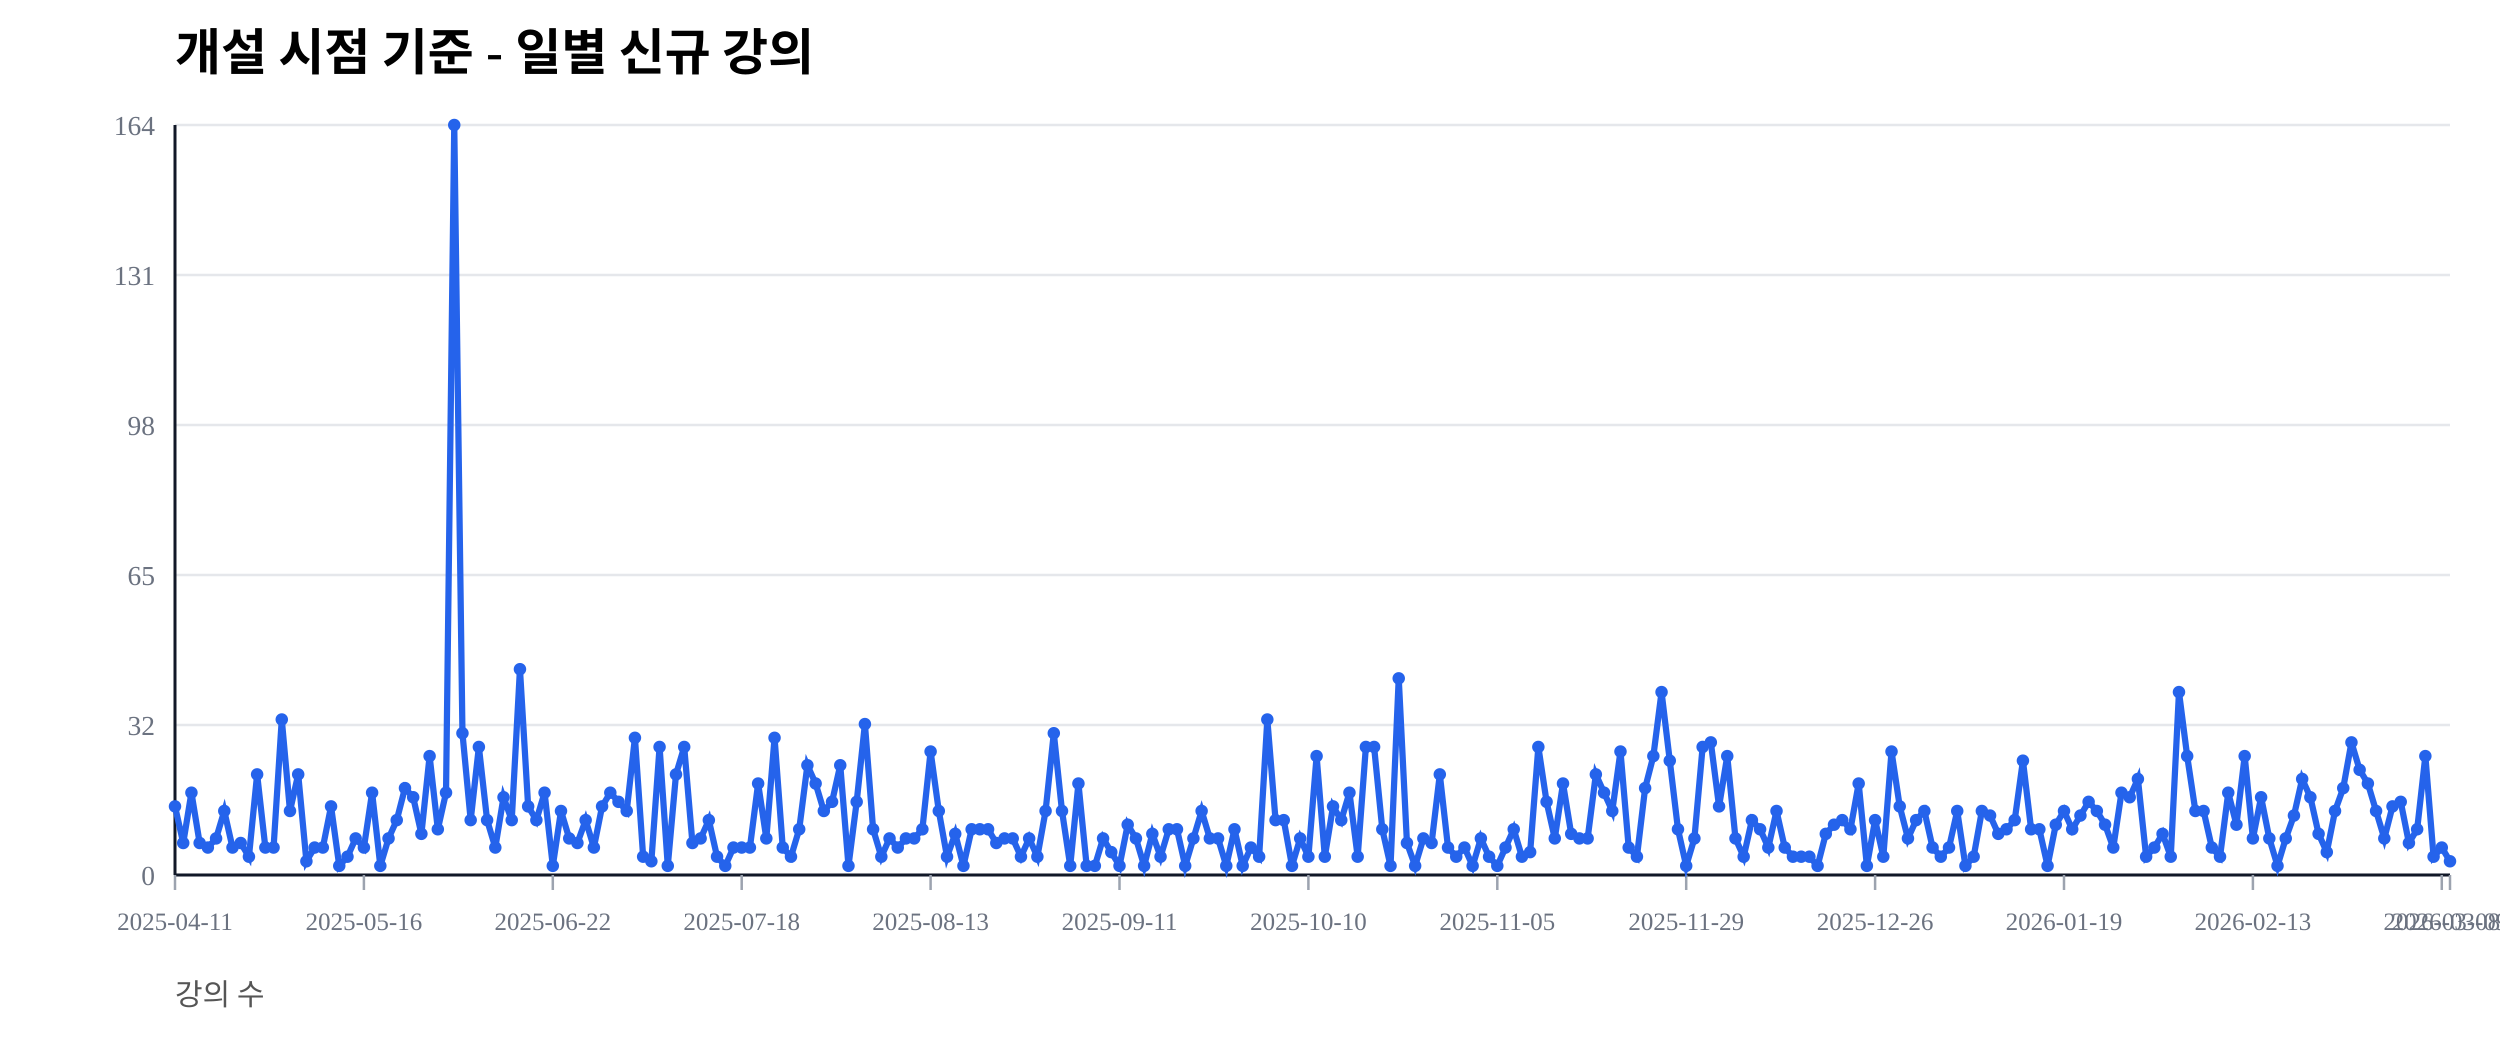
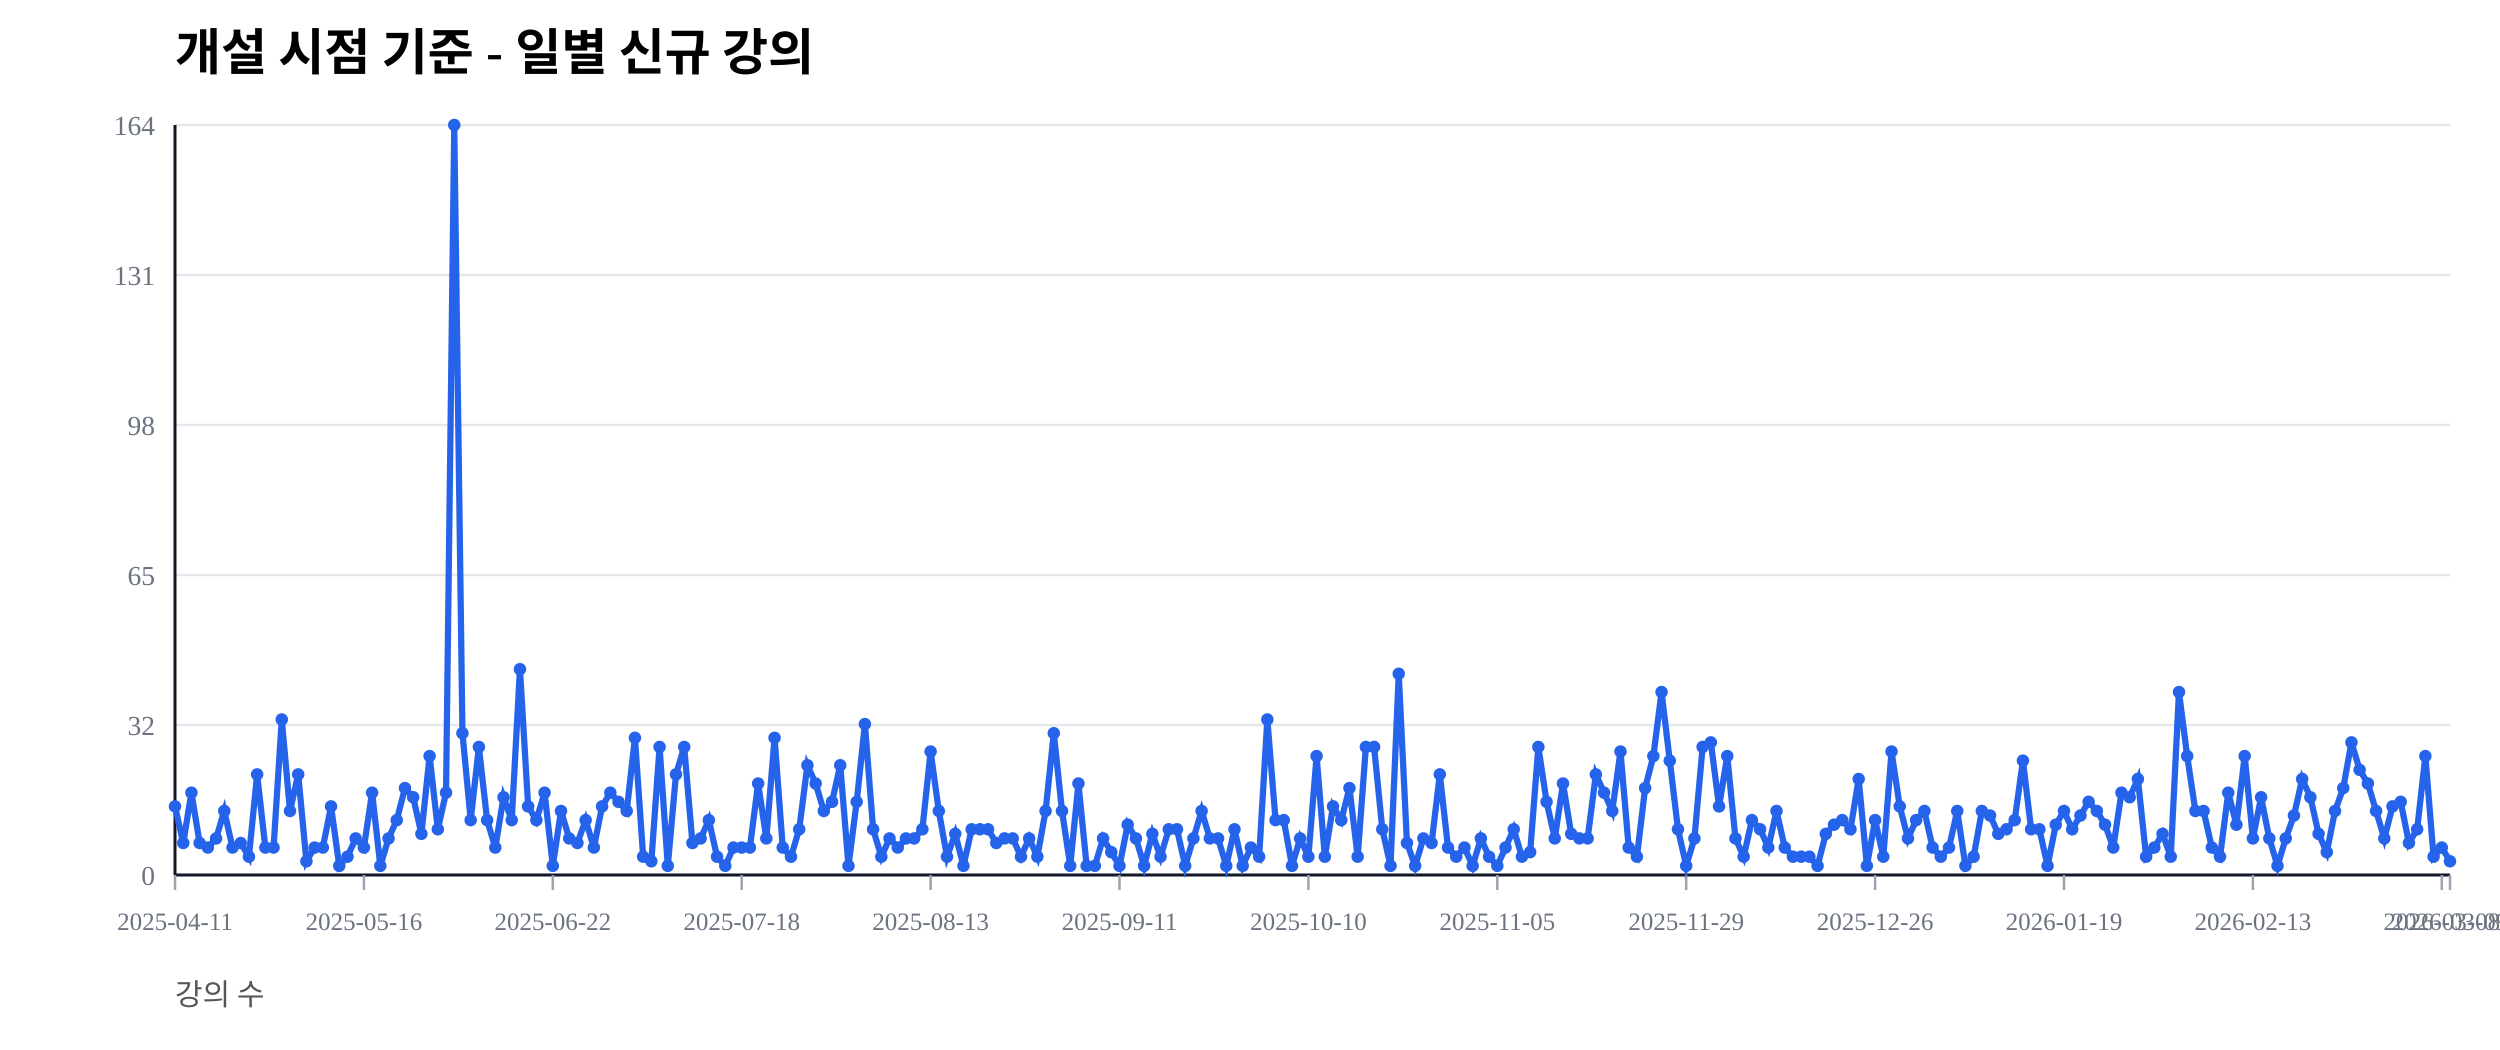
<svg xmlns="http://www.w3.org/2000/svg" width="1000" height="420" viewBox="0 0 1000 420">
  <rect width="100%" height="100%" fill="#ffffff" />
  <text x="70" y="28" font-size="20" font-weight="600">개설 시점 기준 - 일별 신규 강의</text>
  <text x="70" y="402" font-size="12" fill="#555">강의 수</text>
  <line x1="70" y1="350.00" x2="980" y2="350.00" stroke="#e5e7eb" stroke-width="1" />
  <text x="62" y="354.00" font-size="11" fill="#6b7280" text-anchor="end">0</text>
  <line x1="70" y1="290.00" x2="980" y2="290.00" stroke="#e5e7eb" stroke-width="1" />
  <text x="62" y="294.00" font-size="11" fill="#6b7280" text-anchor="end">32</text>
  <line x1="70" y1="230.00" x2="980" y2="230.00" stroke="#e5e7eb" stroke-width="1" />
  <text x="62" y="234.00" font-size="11" fill="#6b7280" text-anchor="end">65</text>
  <line x1="70" y1="170.00" x2="980" y2="170.00" stroke="#e5e7eb" stroke-width="1" />
  <text x="62" y="174.00" font-size="11" fill="#6b7280" text-anchor="end">98</text>
  <line x1="70" y1="110.00" x2="980" y2="110.00" stroke="#e5e7eb" stroke-width="1" />
  <text x="62" y="114.00" font-size="11" fill="#6b7280" text-anchor="end">131</text>
  <line x1="70" y1="50.00" x2="980" y2="50.00" stroke="#e5e7eb" stroke-width="1" />
  <text x="62" y="54.00" font-size="11" fill="#6b7280" text-anchor="end">164</text>
  <line x1="70" y1="350" x2="980" y2="350" stroke="#111827" stroke-width="1.2" />
  <line x1="70" y1="50" x2="70" y2="350" stroke="#111827" stroke-width="1.2" />
  <line x1="70.00" y1="350" x2="70.00" y2="356" stroke="#9ca3af" stroke-width="1" />
  <text x="70.00" y="372" font-size="10" fill="#6b7280" text-anchor="middle">2025-04-11</text>
  <line x1="145.56" y1="350" x2="145.56" y2="356" stroke="#9ca3af" stroke-width="1" />
  <text x="145.56" y="372" font-size="10" fill="#6b7280" text-anchor="middle">2025-05-16</text>
  <line x1="221.12" y1="350" x2="221.12" y2="356" stroke="#9ca3af" stroke-width="1" />
  <text x="221.12" y="372" font-size="10" fill="#6b7280" text-anchor="middle">2025-06-22</text>
  <line x1="296.68" y1="350" x2="296.68" y2="356" stroke="#9ca3af" stroke-width="1" />
  <text x="296.68" y="372" font-size="10" fill="#6b7280" text-anchor="middle">2025-07-18</text>
  <line x1="372.24" y1="350" x2="372.24" y2="356" stroke="#9ca3af" stroke-width="1" />
  <text x="372.24" y="372" font-size="10" fill="#6b7280" text-anchor="middle">2025-08-13</text>
  <line x1="447.80" y1="350" x2="447.80" y2="356" stroke="#9ca3af" stroke-width="1" />
  <text x="447.80" y="372" font-size="10" fill="#6b7280" text-anchor="middle">2025-09-11</text>
  <line x1="523.36" y1="350" x2="523.36" y2="356" stroke="#9ca3af" stroke-width="1" />
  <text x="523.36" y="372" font-size="10" fill="#6b7280" text-anchor="middle">2025-10-10</text>
  <line x1="598.92" y1="350" x2="598.92" y2="356" stroke="#9ca3af" stroke-width="1" />
  <text x="598.92" y="372" font-size="10" fill="#6b7280" text-anchor="middle">2025-11-05</text>
  <line x1="674.48" y1="350" x2="674.48" y2="356" stroke="#9ca3af" stroke-width="1" />
  <text x="674.48" y="372" font-size="10" fill="#6b7280" text-anchor="middle">2025-11-29</text>
  <line x1="750.04" y1="350" x2="750.04" y2="356" stroke="#9ca3af" stroke-width="1" />
  <text x="750.04" y="372" font-size="10" fill="#6b7280" text-anchor="middle">2025-12-26</text>
  <line x1="825.60" y1="350" x2="825.60" y2="356" stroke="#9ca3af" stroke-width="1" />
  <text x="825.60" y="372" font-size="10" fill="#6b7280" text-anchor="middle">2026-01-19</text>
  <line x1="901.16" y1="350" x2="901.16" y2="356" stroke="#9ca3af" stroke-width="1" />
  <text x="901.16" y="372" font-size="10" fill="#6b7280" text-anchor="middle">2026-02-13</text>
  <line x1="976.71" y1="350" x2="976.71" y2="356" stroke="#9ca3af" stroke-width="1" />
  <text x="976.71" y="372" font-size="10" fill="#6b7280" text-anchor="middle">2026-03-08</text>
  <line x1="980.00" y1="350" x2="980.00" y2="356" stroke="#9ca3af" stroke-width="1" />
  <text x="980.00" y="372" font-size="10" fill="#6b7280" text-anchor="middle">2026-03-09</text>
-   <polyline fill="none" stroke="#2563eb" stroke-width="2.5" points="70.00,322.56 73.29,337.20 76.57,317.07 79.86,337.20 83.14,339.02 86.43,335.37 89.71,324.39 93.00,339.02 96.28,337.20 99.57,342.68 102.85,309.76 106.14,339.02 109.42,339.02 112.71,287.80 115.99,324.39 119.28,309.76 122.56,344.51 125.85,339.02 129.13,339.02 132.42,322.56 135.70,346.34 138.99,342.68 142.27,335.37 145.56,339.02 148.84,317.07 152.13,346.34 155.42,335.37 158.70,328.05 161.99,315.24 165.27,318.90 168.56,333.54 171.84,302.44 175.13,331.71 178.41,317.07 181.70,50.00 184.98,293.29 188.27,328.05 191.55,298.78 194.84,328.05 198.12,339.02 201.41,318.90 204.69,328.05 207.98,267.68 211.26,322.56 214.55,328.05 217.83,317.07 221.12,346.34 224.40,324.39 227.69,335.37 230.97,337.20 234.26,328.05 237.55,339.02 240.83,322.56 244.12,317.07 247.40,320.73 250.69,324.39 253.97,295.12 257.26,342.68 260.54,344.51 263.83,298.78 267.11,346.34 270.40,309.76 273.68,298.78 276.97,337.20 280.25,335.37 283.54,328.05 286.82,342.68 290.11,346.34 293.39,339.02 296.68,339.02 299.96,339.02 303.25,313.41 306.53,335.37 309.82,295.12 313.10,339.02 316.39,342.68 319.68,331.71 322.96,306.10 326.25,313.41 329.53,324.39 332.82,320.73 336.10,306.10 339.39,346.34 342.67,320.73 345.96,289.63 349.24,331.71 352.53,342.68 355.81,335.37 359.10,339.02 362.38,335.37 365.67,335.37 368.95,331.71 372.24,300.61 375.52,324.39 378.81,342.68 382.09,333.54 385.38,346.34 388.66,331.71 391.95,331.71 395.23,331.71 398.52,337.20 401.81,335.37 405.09,335.37 408.38,342.68 411.66,335.37 414.95,342.68 418.23,324.39 421.52,293.29 424.80,324.39 428.09,346.34 431.37,313.41 434.66,346.34 437.94,346.34 441.23,335.37 444.51,340.85 447.80,346.34 451.08,329.88 454.37,335.37 457.65,346.34 460.94,333.54 464.22,342.68 467.51,331.71 470.79,331.71 474.08,346.34 477.36,335.37 480.65,324.39 483.94,335.37 487.22,335.37 490.51,346.34 493.79,331.71 497.08,346.34 500.36,339.02 503.65,342.68 506.93,287.80 510.22,328.05 513.50,328.05 516.79,346.34 520.07,335.37 523.36,342.68 526.64,302.44 529.93,342.68 533.21,322.56 536.50,328.05 539.78,317.07 543.07,342.68 546.35,298.78 549.64,298.78 552.92,331.71 556.21,346.34 559.49,271.34 562.78,337.20 566.06,346.34 569.35,335.37 572.64,337.20 575.92,309.76 579.21,339.02 582.49,342.68 585.78,339.02 589.06,346.34 592.35,335.37 595.63,342.68 598.92,346.34 602.20,339.02 605.49,331.71 608.77,342.68 612.06,340.85 615.34,298.78 618.63,320.73 621.91,335.37 625.20,313.41 628.48,333.54 631.77,335.37 635.05,335.37 638.34,309.76 641.62,317.07 644.91,324.39 648.19,300.61 651.48,339.02 654.77,342.68 658.05,315.24 661.34,302.44 664.62,276.83 667.91,304.27 671.19,331.71 674.48,346.34 677.76,335.37 681.05,298.78 684.33,296.95 687.62,322.56 690.90,302.44 694.19,335.37 697.47,342.68 700.76,328.05 704.04,331.71 707.33,339.02 710.61,324.39 713.90,339.02 717.18,342.68 720.47,342.68 723.75,342.68 727.04,346.34 730.32,333.54 733.61,329.88 736.90,328.05 740.18,331.71 743.47,313.41 746.75,346.34 750.04,328.05 753.32,342.68 756.61,300.61 759.89,322.56 763.18,335.37 766.46,328.05 769.75,324.39 773.03,339.02 776.32,342.68 779.60,339.02 782.89,324.39 786.17,346.34 789.46,342.68 792.74,324.39 796.03,326.22 799.31,333.54 802.60,331.71 805.88,328.05 809.17,304.27 812.45,331.71 815.74,331.71 819.03,346.34 822.31,329.88 825.60,324.39 828.88,331.71 832.17,326.22 835.45,320.73 838.74,324.39 842.02,329.88 845.31,339.02 848.59,317.07 851.88,318.90 855.16,311.59 858.45,342.68 861.73,339.02 865.02,333.54 868.30,342.68 871.59,276.83 874.87,302.44 878.16,324.39 881.44,324.39 884.73,339.02 888.01,342.68 891.30,317.07 894.58,329.88 897.87,302.44 901.16,335.37 904.44,318.90 907.73,335.37 911.01,346.34 914.30,335.37 917.58,326.22 920.87,311.59 924.15,318.90 927.44,333.54 930.72,340.85 934.01,324.39 937.29,315.24 940.58,296.95 943.86,307.93 947.15,313.41 950.43,324.39 953.72,335.37 957.00,322.56 960.29,320.73 963.57,337.20 966.86,331.71 970.14,302.44 973.43,342.68 976.71,339.02 980.00,344.51" />
+   <polyline fill="none" stroke="#2563eb" stroke-width="2.5" points="70.00,322.56 73.29,337.20 76.57,317.07 79.86,337.20 83.14,339.02 86.43,335.37 89.71,324.39 93.00,339.02 96.28,337.20 99.57,342.68 102.85,309.76 106.14,339.02 109.42,339.02 112.71,287.80 115.99,324.39 119.28,309.76 122.56,344.51 125.85,339.02 129.13,339.02 132.42,322.56 135.70,346.34 138.99,342.68 142.27,335.37 145.56,339.02 148.84,317.07 152.13,346.34 155.42,335.37 158.70,328.05 161.99,315.24 165.27,318.90 168.56,333.54 171.84,302.44 175.13,331.71 178.41,317.07 181.70,50.00 184.98,293.29 188.27,328.05 191.55,298.78 194.84,328.05 198.12,339.02 201.41,318.90 204.69,328.05 207.98,267.68 211.26,322.56 214.55,328.05 217.83,317.07 221.12,346.34 224.40,324.39 227.69,335.37 230.97,337.20 234.26,328.05 237.55,339.02 240.83,322.56 244.12,317.07 247.40,320.73 250.69,324.39 253.97,295.12 257.26,342.68 260.54,344.51 263.83,298.78 267.11,346.34 270.40,309.76 273.68,298.78 276.97,337.20 280.25,335.37 283.54,328.05 286.82,342.68 290.11,346.34 293.39,339.02 296.68,339.02 299.96,339.02 303.25,313.41 306.53,335.37 309.82,295.12 313.10,339.02 316.39,342.68 319.68,331.71 322.96,306.10 326.25,313.41 329.53,324.39 332.82,320.73 336.10,306.10 339.39,346.34 342.67,320.73 345.96,289.63 349.24,331.71 352.53,342.68 355.81,335.37 359.10,339.02 362.38,335.37 365.67,335.37 368.95,331.71 372.24,300.61 375.52,324.39 378.81,342.68 382.09,333.54 385.38,346.34 388.66,331.71 391.95,331.71 395.23,331.71 398.52,337.20 401.81,335.37 405.09,335.37 408.38,342.68 411.66,335.37 414.95,342.68 418.23,324.39 421.52,293.29 424.80,324.39 428.09,346.34 431.37,313.41 434.66,346.34 437.94,346.34 441.23,335.37 444.51,340.85 447.80,346.34 451.08,329.88 454.37,335.37 457.65,346.34 460.94,333.54 464.22,342.68 467.51,331.71 470.79,331.71 474.08,346.34 477.36,335.37 480.65,324.39 483.94,335.37 487.22,335.37 490.51,346.34 493.79,331.71 497.08,346.34 500.36,339.02 503.65,342.68 506.93,287.80 510.22,328.05 513.50,328.05 516.79,346.34 520.07,335.37 523.36,342.68 526.64,302.44 529.93,342.68 533.21,322.56 536.50,328.05 539.78,315.24 543.07,342.68 546.35,298.78 549.64,298.78 552.92,331.71 556.21,346.34 559.49,269.51 562.78,337.20 566.06,346.34 569.35,335.37 572.64,337.20 575.92,309.76 579.21,339.02 582.49,342.68 585.78,339.02 589.06,346.34 592.35,335.37 595.63,342.68 598.92,346.34 602.20,339.02 605.49,331.71 608.77,342.68 612.06,340.85 615.34,298.78 618.63,320.73 621.91,335.37 625.20,313.41 628.48,333.54 631.77,335.37 635.05,335.37 638.34,309.76 641.62,317.07 644.91,324.39 648.19,300.61 651.48,339.02 654.77,342.68 658.05,315.24 661.34,302.44 664.62,276.83 667.91,304.27 671.19,331.71 674.48,346.34 677.76,335.37 681.05,298.78 684.33,296.95 687.62,322.56 690.90,302.44 694.19,335.37 697.47,342.68 700.76,328.05 704.04,331.71 707.33,339.02 710.61,324.39 713.90,339.02 717.18,342.68 720.47,342.68 723.75,342.68 727.04,346.34 730.32,333.54 733.61,329.88 736.90,328.05 740.18,331.71 743.47,311.59 746.75,346.34 750.04,328.05 753.32,342.68 756.61,300.61 759.89,322.56 763.18,335.37 766.46,328.05 769.75,324.39 773.03,339.02 776.32,342.68 779.60,339.02 782.89,324.39 786.17,346.34 789.46,342.68 792.74,324.39 796.03,326.22 799.31,333.54 802.60,331.71 805.88,328.05 809.17,304.27 812.45,331.71 815.74,331.71 819.03,346.34 822.31,329.88 825.60,324.39 828.88,331.71 832.17,326.22 835.45,320.73 838.74,324.39 842.02,329.88 845.31,339.02 848.59,317.07 851.88,318.90 855.16,311.59 858.45,342.68 861.73,339.02 865.02,333.54 868.30,342.68 871.59,276.83 874.87,302.44 878.16,324.39 881.44,324.39 884.73,339.02 888.01,342.68 891.30,317.07 894.58,329.88 897.87,302.44 901.16,335.37 904.44,318.90 907.73,335.37 911.01,346.34 914.30,335.37 917.58,326.22 920.87,311.59 924.15,318.90 927.44,333.54 930.72,340.85 934.01,324.39 937.29,315.24 940.58,296.95 943.86,307.93 947.15,313.41 950.43,324.39 953.72,335.37 957.00,322.56 960.29,320.73 963.57,337.20 966.86,331.71 970.14,302.44 973.43,342.68 976.71,339.02 980.00,344.51" />
  <circle cx="70.00" cy="322.56" r="2.5" fill="#2563eb" />
  <circle cx="73.29" cy="337.20" r="2.5" fill="#2563eb" />
  <circle cx="76.57" cy="317.07" r="2.5" fill="#2563eb" />
  <circle cx="79.86" cy="337.20" r="2.5" fill="#2563eb" />
  <circle cx="83.14" cy="339.02" r="2.5" fill="#2563eb" />
  <circle cx="86.43" cy="335.37" r="2.5" fill="#2563eb" />
  <circle cx="89.71" cy="324.39" r="2.5" fill="#2563eb" />
  <circle cx="93.00" cy="339.02" r="2.5" fill="#2563eb" />
  <circle cx="96.28" cy="337.20" r="2.5" fill="#2563eb" />
  <circle cx="99.57" cy="342.68" r="2.5" fill="#2563eb" />
  <circle cx="102.85" cy="309.76" r="2.5" fill="#2563eb" />
  <circle cx="106.14" cy="339.02" r="2.5" fill="#2563eb" />
  <circle cx="109.42" cy="339.02" r="2.5" fill="#2563eb" />
  <circle cx="112.71" cy="287.80" r="2.5" fill="#2563eb" />
  <circle cx="115.99" cy="324.39" r="2.5" fill="#2563eb" />
  <circle cx="119.28" cy="309.76" r="2.5" fill="#2563eb" />
  <circle cx="122.56" cy="344.51" r="2.5" fill="#2563eb" />
  <circle cx="125.85" cy="339.02" r="2.5" fill="#2563eb" />
  <circle cx="129.13" cy="339.02" r="2.5" fill="#2563eb" />
  <circle cx="132.42" cy="322.56" r="2.5" fill="#2563eb" />
  <circle cx="135.70" cy="346.34" r="2.5" fill="#2563eb" />
  <circle cx="138.99" cy="342.68" r="2.5" fill="#2563eb" />
  <circle cx="142.27" cy="335.37" r="2.5" fill="#2563eb" />
  <circle cx="145.56" cy="339.02" r="2.5" fill="#2563eb" />
  <circle cx="148.84" cy="317.07" r="2.5" fill="#2563eb" />
  <circle cx="152.13" cy="346.34" r="2.5" fill="#2563eb" />
  <circle cx="155.42" cy="335.37" r="2.5" fill="#2563eb" />
  <circle cx="158.70" cy="328.05" r="2.5" fill="#2563eb" />
  <circle cx="161.99" cy="315.24" r="2.5" fill="#2563eb" />
  <circle cx="165.27" cy="318.90" r="2.5" fill="#2563eb" />
  <circle cx="168.56" cy="333.54" r="2.5" fill="#2563eb" />
  <circle cx="171.84" cy="302.44" r="2.5" fill="#2563eb" />
  <circle cx="175.13" cy="331.71" r="2.5" fill="#2563eb" />
  <circle cx="178.41" cy="317.07" r="2.5" fill="#2563eb" />
  <circle cx="181.70" cy="50.00" r="2.5" fill="#2563eb" />
  <circle cx="184.98" cy="293.29" r="2.5" fill="#2563eb" />
  <circle cx="188.27" cy="328.05" r="2.5" fill="#2563eb" />
  <circle cx="191.55" cy="298.78" r="2.5" fill="#2563eb" />
  <circle cx="194.84" cy="328.05" r="2.5" fill="#2563eb" />
  <circle cx="198.12" cy="339.02" r="2.5" fill="#2563eb" />
  <circle cx="201.41" cy="318.90" r="2.5" fill="#2563eb" />
  <circle cx="204.69" cy="328.05" r="2.5" fill="#2563eb" />
  <circle cx="207.98" cy="267.68" r="2.5" fill="#2563eb" />
  <circle cx="211.26" cy="322.56" r="2.5" fill="#2563eb" />
  <circle cx="214.55" cy="328.05" r="2.5" fill="#2563eb" />
  <circle cx="217.83" cy="317.07" r="2.5" fill="#2563eb" />
  <circle cx="221.12" cy="346.34" r="2.5" fill="#2563eb" />
  <circle cx="224.40" cy="324.39" r="2.5" fill="#2563eb" />
  <circle cx="227.69" cy="335.37" r="2.5" fill="#2563eb" />
  <circle cx="230.97" cy="337.20" r="2.5" fill="#2563eb" />
  <circle cx="234.26" cy="328.05" r="2.5" fill="#2563eb" />
  <circle cx="237.55" cy="339.02" r="2.5" fill="#2563eb" />
  <circle cx="240.83" cy="322.56" r="2.5" fill="#2563eb" />
  <circle cx="244.12" cy="317.07" r="2.5" fill="#2563eb" />
  <circle cx="247.40" cy="320.73" r="2.5" fill="#2563eb" />
  <circle cx="250.69" cy="324.39" r="2.5" fill="#2563eb" />
  <circle cx="253.97" cy="295.12" r="2.5" fill="#2563eb" />
  <circle cx="257.26" cy="342.68" r="2.5" fill="#2563eb" />
  <circle cx="260.54" cy="344.51" r="2.5" fill="#2563eb" />
  <circle cx="263.83" cy="298.78" r="2.5" fill="#2563eb" />
  <circle cx="267.11" cy="346.34" r="2.5" fill="#2563eb" />
  <circle cx="270.40" cy="309.76" r="2.5" fill="#2563eb" />
  <circle cx="273.68" cy="298.78" r="2.5" fill="#2563eb" />
  <circle cx="276.97" cy="337.20" r="2.5" fill="#2563eb" />
  <circle cx="280.25" cy="335.37" r="2.5" fill="#2563eb" />
  <circle cx="283.54" cy="328.05" r="2.5" fill="#2563eb" />
  <circle cx="286.82" cy="342.68" r="2.5" fill="#2563eb" />
  <circle cx="290.11" cy="346.34" r="2.5" fill="#2563eb" />
  <circle cx="293.39" cy="339.02" r="2.5" fill="#2563eb" />
  <circle cx="296.68" cy="339.02" r="2.5" fill="#2563eb" />
  <circle cx="299.96" cy="339.02" r="2.5" fill="#2563eb" />
  <circle cx="303.25" cy="313.41" r="2.5" fill="#2563eb" />
  <circle cx="306.53" cy="335.37" r="2.5" fill="#2563eb" />
  <circle cx="309.82" cy="295.12" r="2.5" fill="#2563eb" />
  <circle cx="313.10" cy="339.02" r="2.5" fill="#2563eb" />
  <circle cx="316.39" cy="342.68" r="2.5" fill="#2563eb" />
  <circle cx="319.68" cy="331.71" r="2.5" fill="#2563eb" />
  <circle cx="322.96" cy="306.10" r="2.5" fill="#2563eb" />
  <circle cx="326.25" cy="313.41" r="2.5" fill="#2563eb" />
  <circle cx="329.53" cy="324.39" r="2.5" fill="#2563eb" />
  <circle cx="332.82" cy="320.73" r="2.5" fill="#2563eb" />
  <circle cx="336.10" cy="306.10" r="2.5" fill="#2563eb" />
  <circle cx="339.39" cy="346.34" r="2.5" fill="#2563eb" />
  <circle cx="342.67" cy="320.73" r="2.5" fill="#2563eb" />
  <circle cx="345.96" cy="289.63" r="2.5" fill="#2563eb" />
  <circle cx="349.24" cy="331.71" r="2.5" fill="#2563eb" />
  <circle cx="352.53" cy="342.68" r="2.5" fill="#2563eb" />
  <circle cx="355.81" cy="335.37" r="2.5" fill="#2563eb" />
  <circle cx="359.10" cy="339.02" r="2.5" fill="#2563eb" />
  <circle cx="362.38" cy="335.37" r="2.5" fill="#2563eb" />
  <circle cx="365.67" cy="335.37" r="2.5" fill="#2563eb" />
  <circle cx="368.95" cy="331.71" r="2.5" fill="#2563eb" />
  <circle cx="372.24" cy="300.61" r="2.5" fill="#2563eb" />
  <circle cx="375.52" cy="324.39" r="2.5" fill="#2563eb" />
  <circle cx="378.81" cy="342.68" r="2.5" fill="#2563eb" />
  <circle cx="382.09" cy="333.54" r="2.5" fill="#2563eb" />
  <circle cx="385.38" cy="346.34" r="2.5" fill="#2563eb" />
  <circle cx="388.66" cy="331.71" r="2.5" fill="#2563eb" />
  <circle cx="391.95" cy="331.71" r="2.5" fill="#2563eb" />
  <circle cx="395.23" cy="331.71" r="2.5" fill="#2563eb" />
  <circle cx="398.52" cy="337.20" r="2.5" fill="#2563eb" />
  <circle cx="401.81" cy="335.37" r="2.5" fill="#2563eb" />
  <circle cx="405.09" cy="335.37" r="2.5" fill="#2563eb" />
  <circle cx="408.38" cy="342.68" r="2.5" fill="#2563eb" />
  <circle cx="411.66" cy="335.37" r="2.5" fill="#2563eb" />
  <circle cx="414.95" cy="342.68" r="2.5" fill="#2563eb" />
  <circle cx="418.23" cy="324.39" r="2.5" fill="#2563eb" />
  <circle cx="421.52" cy="293.29" r="2.5" fill="#2563eb" />
  <circle cx="424.80" cy="324.39" r="2.5" fill="#2563eb" />
  <circle cx="428.09" cy="346.34" r="2.5" fill="#2563eb" />
  <circle cx="431.37" cy="313.41" r="2.5" fill="#2563eb" />
  <circle cx="434.66" cy="346.34" r="2.5" fill="#2563eb" />
  <circle cx="437.94" cy="346.34" r="2.5" fill="#2563eb" />
  <circle cx="441.23" cy="335.37" r="2.5" fill="#2563eb" />
  <circle cx="444.51" cy="340.85" r="2.5" fill="#2563eb" />
  <circle cx="447.80" cy="346.34" r="2.5" fill="#2563eb" />
  <circle cx="451.08" cy="329.88" r="2.5" fill="#2563eb" />
  <circle cx="454.37" cy="335.37" r="2.5" fill="#2563eb" />
  <circle cx="457.65" cy="346.34" r="2.5" fill="#2563eb" />
  <circle cx="460.94" cy="333.54" r="2.5" fill="#2563eb" />
  <circle cx="464.22" cy="342.68" r="2.5" fill="#2563eb" />
  <circle cx="467.51" cy="331.71" r="2.5" fill="#2563eb" />
  <circle cx="470.79" cy="331.71" r="2.5" fill="#2563eb" />
  <circle cx="474.08" cy="346.34" r="2.5" fill="#2563eb" />
  <circle cx="477.36" cy="335.37" r="2.5" fill="#2563eb" />
  <circle cx="480.65" cy="324.39" r="2.5" fill="#2563eb" />
  <circle cx="483.94" cy="335.37" r="2.5" fill="#2563eb" />
  <circle cx="487.22" cy="335.37" r="2.5" fill="#2563eb" />
  <circle cx="490.51" cy="346.34" r="2.5" fill="#2563eb" />
  <circle cx="493.79" cy="331.71" r="2.5" fill="#2563eb" />
  <circle cx="497.08" cy="346.34" r="2.5" fill="#2563eb" />
  <circle cx="500.36" cy="339.02" r="2.5" fill="#2563eb" />
  <circle cx="503.65" cy="342.68" r="2.5" fill="#2563eb" />
  <circle cx="506.93" cy="287.80" r="2.5" fill="#2563eb" />
  <circle cx="510.22" cy="328.05" r="2.5" fill="#2563eb" />
  <circle cx="513.50" cy="328.05" r="2.5" fill="#2563eb" />
  <circle cx="516.79" cy="346.34" r="2.5" fill="#2563eb" />
  <circle cx="520.07" cy="335.37" r="2.5" fill="#2563eb" />
  <circle cx="523.36" cy="342.68" r="2.5" fill="#2563eb" />
  <circle cx="526.64" cy="302.44" r="2.5" fill="#2563eb" />
  <circle cx="529.93" cy="342.68" r="2.5" fill="#2563eb" />
  <circle cx="533.21" cy="322.56" r="2.5" fill="#2563eb" />
  <circle cx="536.50" cy="328.05" r="2.5" fill="#2563eb" />
-   <circle cx="539.78" cy="317.07" r="2.5" fill="#2563eb" />
+   <circle cx="539.78" cy="315.24" r="2.5" fill="#2563eb" />
  <circle cx="543.07" cy="342.68" r="2.5" fill="#2563eb" />
  <circle cx="546.35" cy="298.78" r="2.5" fill="#2563eb" />
  <circle cx="549.64" cy="298.78" r="2.5" fill="#2563eb" />
  <circle cx="552.92" cy="331.71" r="2.5" fill="#2563eb" />
  <circle cx="556.21" cy="346.34" r="2.5" fill="#2563eb" />
-   <circle cx="559.49" cy="271.34" r="2.5" fill="#2563eb" />
+   <circle cx="559.49" cy="269.51" r="2.5" fill="#2563eb" />
  <circle cx="562.78" cy="337.20" r="2.5" fill="#2563eb" />
  <circle cx="566.06" cy="346.34" r="2.5" fill="#2563eb" />
  <circle cx="569.35" cy="335.37" r="2.5" fill="#2563eb" />
  <circle cx="572.64" cy="337.20" r="2.5" fill="#2563eb" />
  <circle cx="575.92" cy="309.76" r="2.5" fill="#2563eb" />
  <circle cx="579.21" cy="339.02" r="2.5" fill="#2563eb" />
  <circle cx="582.49" cy="342.68" r="2.5" fill="#2563eb" />
  <circle cx="585.78" cy="339.02" r="2.5" fill="#2563eb" />
  <circle cx="589.06" cy="346.34" r="2.5" fill="#2563eb" />
  <circle cx="592.35" cy="335.37" r="2.5" fill="#2563eb" />
  <circle cx="595.63" cy="342.68" r="2.5" fill="#2563eb" />
  <circle cx="598.92" cy="346.34" r="2.5" fill="#2563eb" />
  <circle cx="602.20" cy="339.02" r="2.5" fill="#2563eb" />
  <circle cx="605.49" cy="331.71" r="2.5" fill="#2563eb" />
  <circle cx="608.77" cy="342.68" r="2.5" fill="#2563eb" />
  <circle cx="612.06" cy="340.85" r="2.5" fill="#2563eb" />
  <circle cx="615.34" cy="298.78" r="2.5" fill="#2563eb" />
  <circle cx="618.63" cy="320.73" r="2.5" fill="#2563eb" />
  <circle cx="621.91" cy="335.37" r="2.5" fill="#2563eb" />
  <circle cx="625.20" cy="313.41" r="2.5" fill="#2563eb" />
  <circle cx="628.48" cy="333.54" r="2.5" fill="#2563eb" />
  <circle cx="631.77" cy="335.37" r="2.5" fill="#2563eb" />
  <circle cx="635.05" cy="335.37" r="2.5" fill="#2563eb" />
  <circle cx="638.34" cy="309.76" r="2.5" fill="#2563eb" />
  <circle cx="641.62" cy="317.07" r="2.5" fill="#2563eb" />
  <circle cx="644.91" cy="324.39" r="2.5" fill="#2563eb" />
  <circle cx="648.19" cy="300.61" r="2.5" fill="#2563eb" />
  <circle cx="651.48" cy="339.02" r="2.5" fill="#2563eb" />
  <circle cx="654.77" cy="342.68" r="2.5" fill="#2563eb" />
  <circle cx="658.05" cy="315.24" r="2.5" fill="#2563eb" />
  <circle cx="661.34" cy="302.44" r="2.5" fill="#2563eb" />
  <circle cx="664.62" cy="276.83" r="2.5" fill="#2563eb" />
  <circle cx="667.91" cy="304.27" r="2.5" fill="#2563eb" />
  <circle cx="671.19" cy="331.71" r="2.5" fill="#2563eb" />
  <circle cx="674.48" cy="346.34" r="2.5" fill="#2563eb" />
  <circle cx="677.76" cy="335.37" r="2.5" fill="#2563eb" />
  <circle cx="681.05" cy="298.78" r="2.5" fill="#2563eb" />
  <circle cx="684.33" cy="296.95" r="2.5" fill="#2563eb" />
  <circle cx="687.62" cy="322.56" r="2.5" fill="#2563eb" />
  <circle cx="690.90" cy="302.44" r="2.5" fill="#2563eb" />
  <circle cx="694.19" cy="335.37" r="2.5" fill="#2563eb" />
  <circle cx="697.47" cy="342.68" r="2.5" fill="#2563eb" />
  <circle cx="700.76" cy="328.05" r="2.5" fill="#2563eb" />
  <circle cx="704.04" cy="331.71" r="2.5" fill="#2563eb" />
  <circle cx="707.33" cy="339.02" r="2.5" fill="#2563eb" />
  <circle cx="710.61" cy="324.39" r="2.5" fill="#2563eb" />
  <circle cx="713.90" cy="339.02" r="2.5" fill="#2563eb" />
  <circle cx="717.18" cy="342.68" r="2.5" fill="#2563eb" />
  <circle cx="720.47" cy="342.68" r="2.5" fill="#2563eb" />
  <circle cx="723.75" cy="342.68" r="2.5" fill="#2563eb" />
  <circle cx="727.04" cy="346.34" r="2.5" fill="#2563eb" />
  <circle cx="730.32" cy="333.54" r="2.5" fill="#2563eb" />
  <circle cx="733.61" cy="329.88" r="2.5" fill="#2563eb" />
  <circle cx="736.90" cy="328.05" r="2.5" fill="#2563eb" />
  <circle cx="740.18" cy="331.71" r="2.5" fill="#2563eb" />
-   <circle cx="743.47" cy="313.41" r="2.5" fill="#2563eb" />
+   <circle cx="743.47" cy="311.59" r="2.5" fill="#2563eb" />
  <circle cx="746.75" cy="346.34" r="2.5" fill="#2563eb" />
  <circle cx="750.04" cy="328.05" r="2.5" fill="#2563eb" />
  <circle cx="753.32" cy="342.68" r="2.5" fill="#2563eb" />
  <circle cx="756.61" cy="300.61" r="2.5" fill="#2563eb" />
  <circle cx="759.89" cy="322.56" r="2.5" fill="#2563eb" />
  <circle cx="763.18" cy="335.37" r="2.5" fill="#2563eb" />
  <circle cx="766.46" cy="328.05" r="2.5" fill="#2563eb" />
  <circle cx="769.75" cy="324.39" r="2.5" fill="#2563eb" />
  <circle cx="773.03" cy="339.02" r="2.5" fill="#2563eb" />
  <circle cx="776.32" cy="342.68" r="2.5" fill="#2563eb" />
  <circle cx="779.60" cy="339.02" r="2.5" fill="#2563eb" />
  <circle cx="782.89" cy="324.39" r="2.5" fill="#2563eb" />
  <circle cx="786.17" cy="346.34" r="2.5" fill="#2563eb" />
  <circle cx="789.46" cy="342.68" r="2.5" fill="#2563eb" />
  <circle cx="792.74" cy="324.39" r="2.5" fill="#2563eb" />
  <circle cx="796.03" cy="326.22" r="2.5" fill="#2563eb" />
  <circle cx="799.31" cy="333.54" r="2.5" fill="#2563eb" />
  <circle cx="802.60" cy="331.71" r="2.5" fill="#2563eb" />
  <circle cx="805.88" cy="328.05" r="2.5" fill="#2563eb" />
  <circle cx="809.17" cy="304.27" r="2.5" fill="#2563eb" />
  <circle cx="812.45" cy="331.71" r="2.5" fill="#2563eb" />
  <circle cx="815.74" cy="331.71" r="2.5" fill="#2563eb" />
  <circle cx="819.03" cy="346.34" r="2.5" fill="#2563eb" />
  <circle cx="822.31" cy="329.88" r="2.5" fill="#2563eb" />
  <circle cx="825.60" cy="324.39" r="2.5" fill="#2563eb" />
  <circle cx="828.88" cy="331.71" r="2.5" fill="#2563eb" />
  <circle cx="832.17" cy="326.22" r="2.5" fill="#2563eb" />
  <circle cx="835.45" cy="320.73" r="2.5" fill="#2563eb" />
  <circle cx="838.74" cy="324.39" r="2.5" fill="#2563eb" />
  <circle cx="842.02" cy="329.88" r="2.5" fill="#2563eb" />
  <circle cx="845.31" cy="339.02" r="2.5" fill="#2563eb" />
  <circle cx="848.59" cy="317.07" r="2.5" fill="#2563eb" />
  <circle cx="851.88" cy="318.90" r="2.5" fill="#2563eb" />
  <circle cx="855.16" cy="311.59" r="2.5" fill="#2563eb" />
  <circle cx="858.45" cy="342.68" r="2.5" fill="#2563eb" />
  <circle cx="861.73" cy="339.02" r="2.5" fill="#2563eb" />
  <circle cx="865.02" cy="333.54" r="2.5" fill="#2563eb" />
  <circle cx="868.30" cy="342.68" r="2.5" fill="#2563eb" />
  <circle cx="871.59" cy="276.83" r="2.5" fill="#2563eb" />
  <circle cx="874.87" cy="302.44" r="2.5" fill="#2563eb" />
  <circle cx="878.16" cy="324.39" r="2.5" fill="#2563eb" />
  <circle cx="881.44" cy="324.39" r="2.5" fill="#2563eb" />
  <circle cx="884.73" cy="339.02" r="2.5" fill="#2563eb" />
  <circle cx="888.01" cy="342.68" r="2.5" fill="#2563eb" />
  <circle cx="891.30" cy="317.07" r="2.5" fill="#2563eb" />
  <circle cx="894.58" cy="329.88" r="2.5" fill="#2563eb" />
  <circle cx="897.87" cy="302.44" r="2.5" fill="#2563eb" />
  <circle cx="901.16" cy="335.37" r="2.5" fill="#2563eb" />
  <circle cx="904.44" cy="318.90" r="2.5" fill="#2563eb" />
  <circle cx="907.73" cy="335.37" r="2.5" fill="#2563eb" />
  <circle cx="911.01" cy="346.34" r="2.5" fill="#2563eb" />
  <circle cx="914.30" cy="335.37" r="2.5" fill="#2563eb" />
  <circle cx="917.58" cy="326.22" r="2.5" fill="#2563eb" />
  <circle cx="920.87" cy="311.59" r="2.5" fill="#2563eb" />
  <circle cx="924.15" cy="318.90" r="2.5" fill="#2563eb" />
  <circle cx="927.44" cy="333.54" r="2.5" fill="#2563eb" />
  <circle cx="930.72" cy="340.85" r="2.5" fill="#2563eb" />
  <circle cx="934.01" cy="324.39" r="2.5" fill="#2563eb" />
  <circle cx="937.29" cy="315.24" r="2.5" fill="#2563eb" />
  <circle cx="940.58" cy="296.95" r="2.5" fill="#2563eb" />
  <circle cx="943.86" cy="307.93" r="2.5" fill="#2563eb" />
  <circle cx="947.15" cy="313.41" r="2.5" fill="#2563eb" />
  <circle cx="950.43" cy="324.39" r="2.5" fill="#2563eb" />
  <circle cx="953.72" cy="335.37" r="2.5" fill="#2563eb" />
  <circle cx="957.00" cy="322.56" r="2.5" fill="#2563eb" />
  <circle cx="960.29" cy="320.73" r="2.5" fill="#2563eb" />
  <circle cx="963.57" cy="337.20" r="2.5" fill="#2563eb" />
  <circle cx="966.86" cy="331.71" r="2.5" fill="#2563eb" />
  <circle cx="970.14" cy="302.44" r="2.5" fill="#2563eb" />
  <circle cx="973.43" cy="342.68" r="2.5" fill="#2563eb" />
  <circle cx="976.71" cy="339.02" r="2.5" fill="#2563eb" />
  <circle cx="980.00" cy="344.51" r="2.5" fill="#2563eb" />
</svg>
